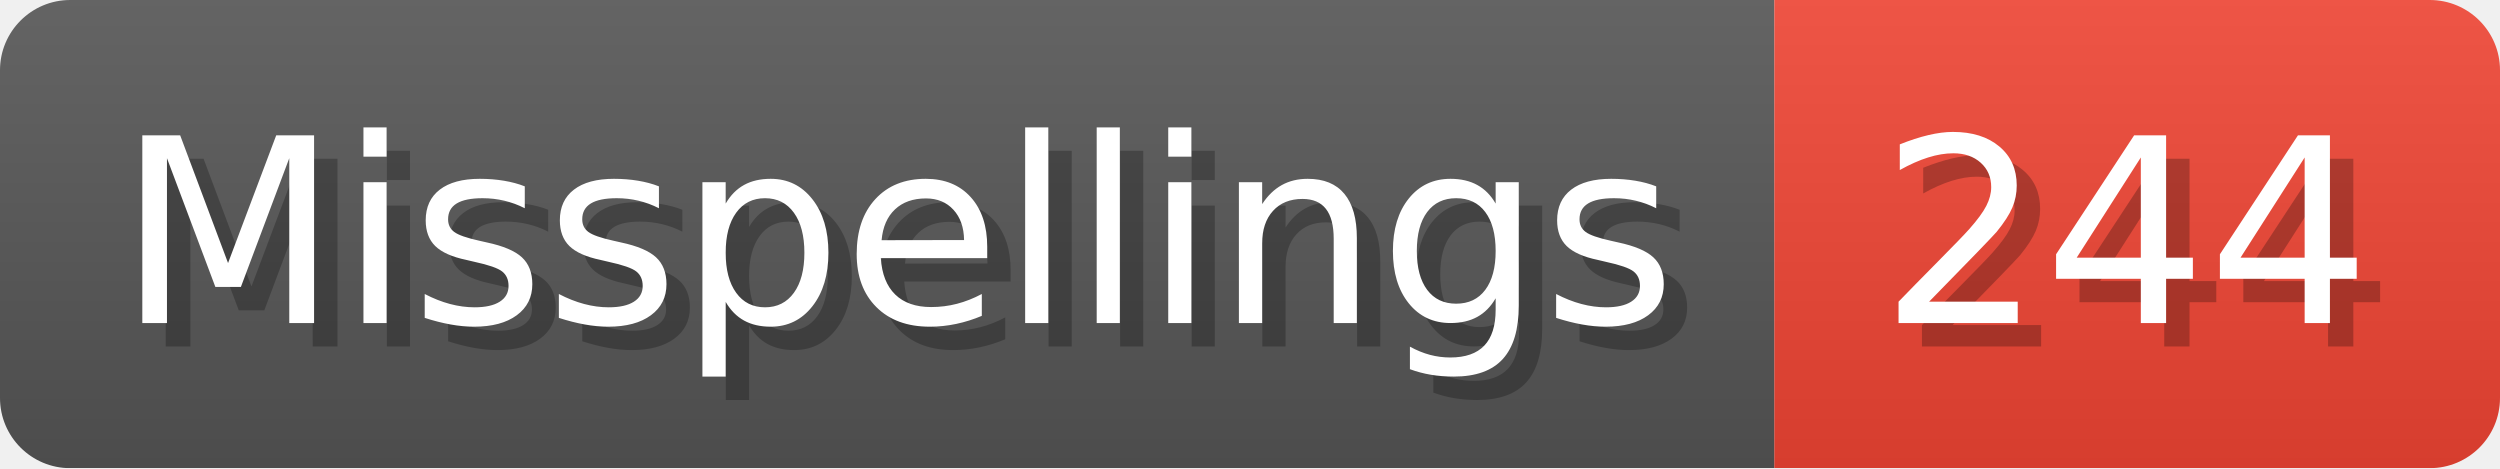
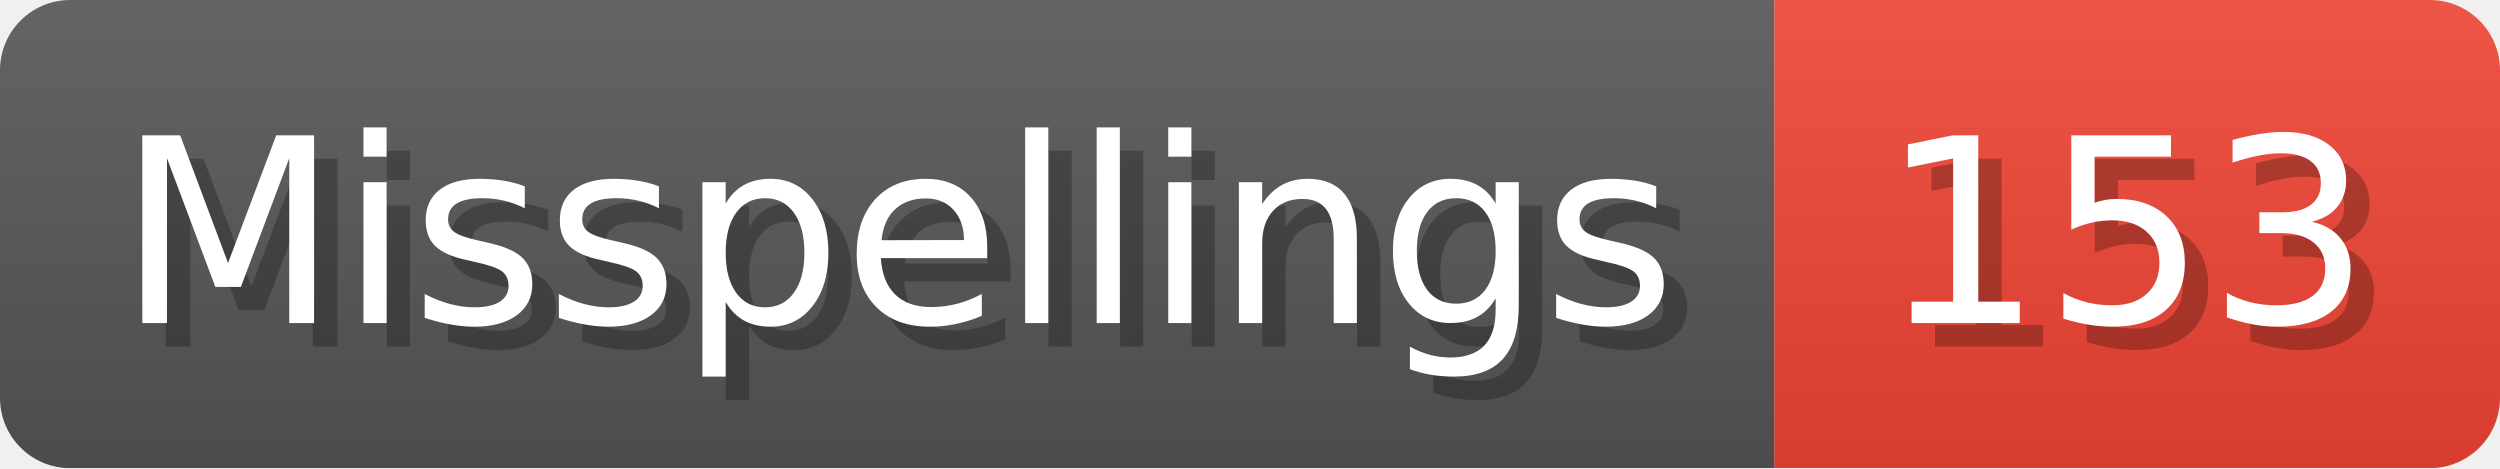
- <svg xmlns="http://www.w3.org/2000/svg" width="106.8" height="20" viewBox="0 0 1068 200" role="img" aria-label="Misspellings: 244">
+ <svg xmlns="http://www.w3.org/2000/svg" width="106.8" height="20" viewBox="0 0 1068 200" role="img" aria-label="Misspellings: 153">
  <linearGradient id="a" x2="0" y2="100%">
    <stop offset="0" stop-opacity=".1" stop-color="#EEE" />
    <stop offset="1" stop-opacity=".1" />
  </linearGradient>
  <mask id="m">
    <rect width="1068" height="200" rx="30" fill="#FFF" />
  </mask>
  <g mask="url(#m)">
    <rect width="758" height="200" fill="#555" />
    <rect width="310" height="200" fill="#E43" x="758" />
    <rect width="1068" height="200" fill="url(#a)" />
  </g>
  <g aria-hidden="true" fill="#fff" text-anchor="start" font-family="Verdana,DejaVu Sans,sans-serif" font-size="110">
    <text x="60" y="148" textLength="658" fill="#000" opacity="0.25">Misspellings</text>
    <text x="50" y="138" textLength="658">Misspellings</text>
-     <text x="813" y="148" textLength="210" fill="#000" opacity="0.25">244</text>
-     <text x="803" y="138" textLength="210">244</text>
+     <text x="813" y="148" textLength="210" fill="#000" opacity="0.25">153</text>
+     <text x="803" y="138" textLength="210">153</text>
  </g>
</svg>
